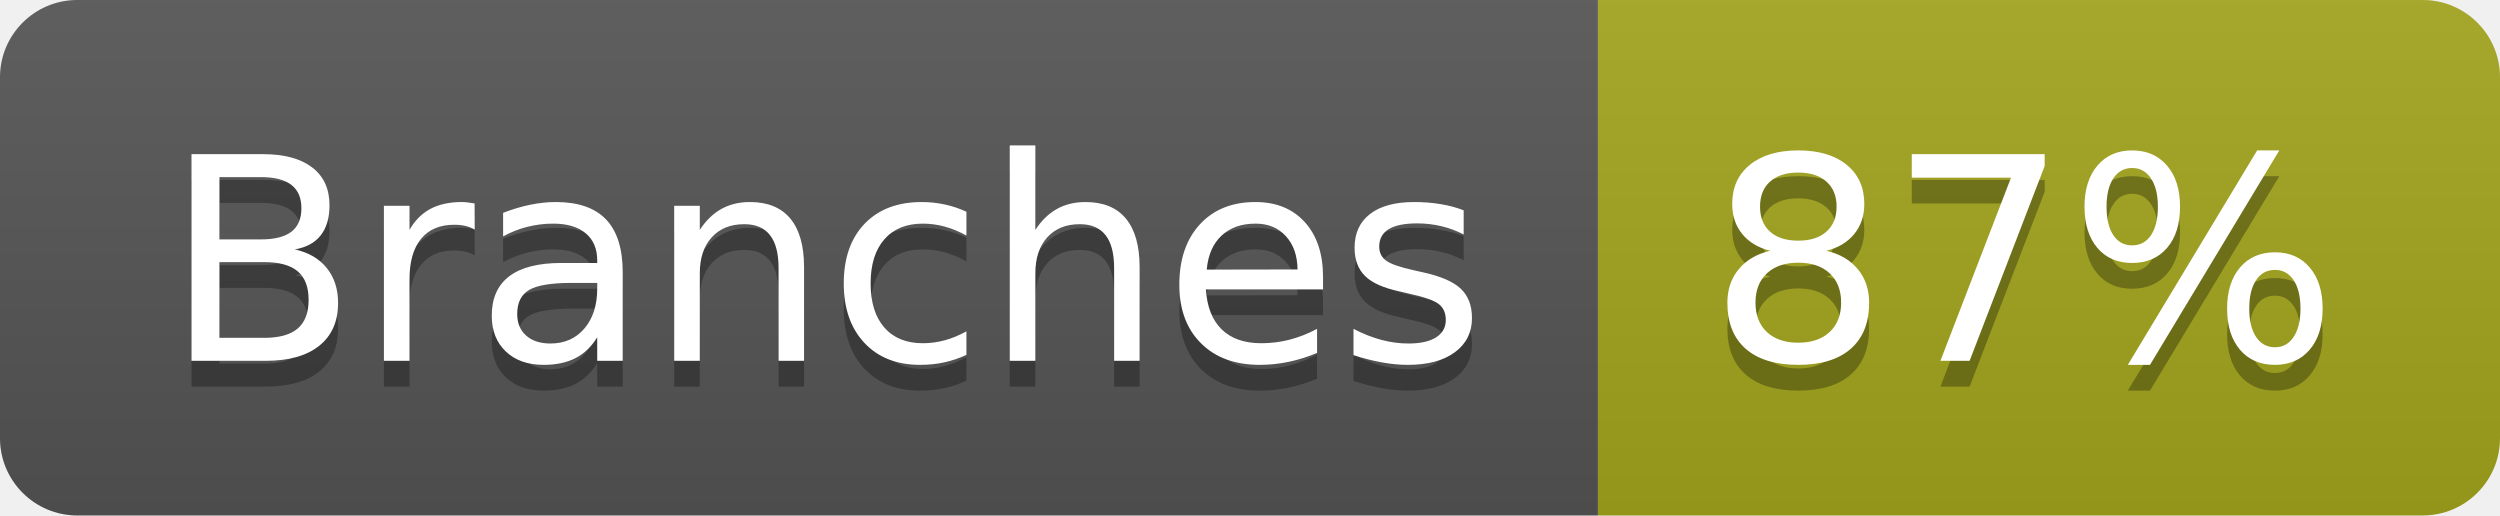
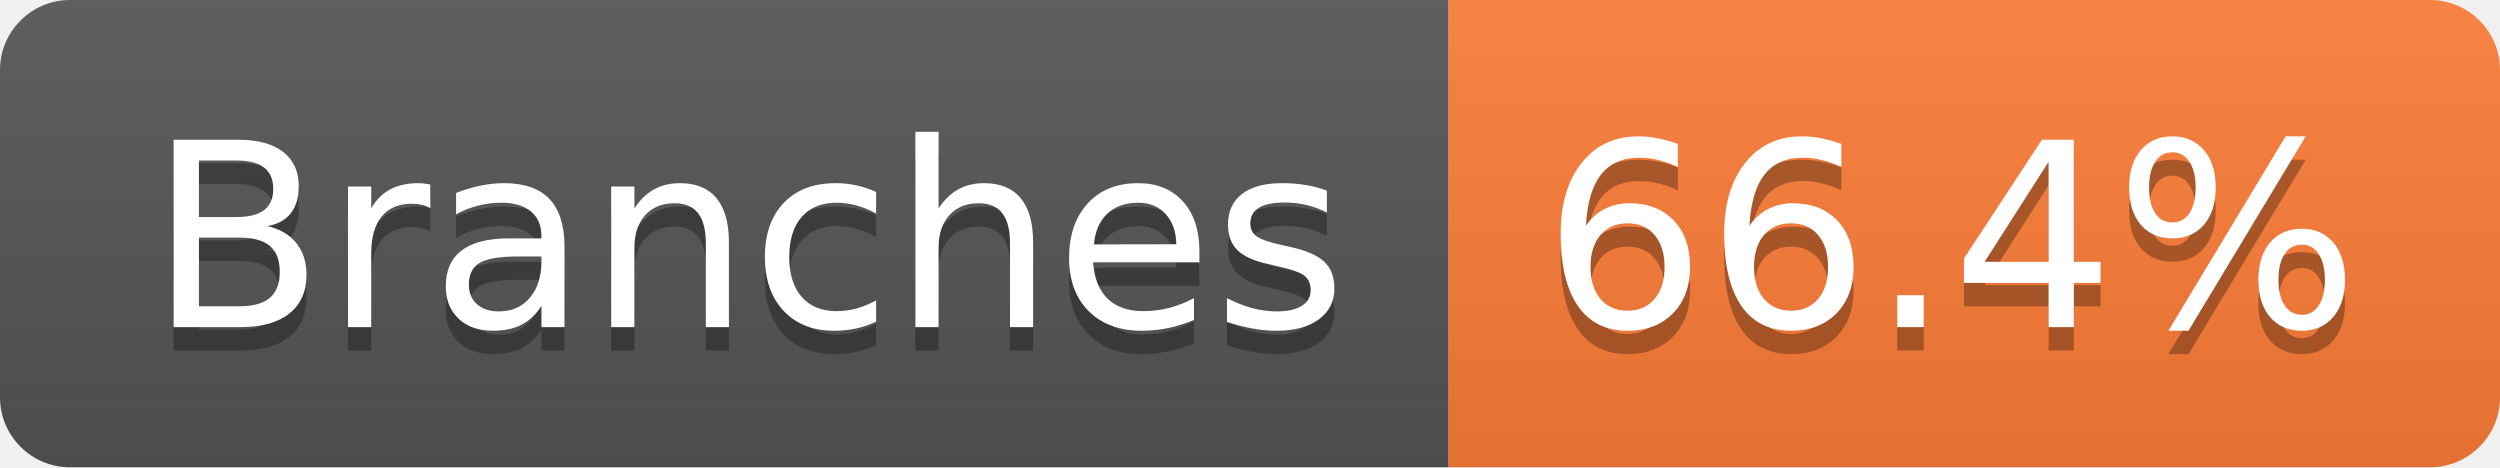
- <svg xmlns="http://www.w3.org/2000/svg" width="97" height="20" role="img" aria-label="Branches: 87%">
+ <svg xmlns="http://www.w3.org/2000/svg" width="107" height="20" role="img" aria-label="Branches: 66.4%">
  <linearGradient id="s" x2="0" y2="100%">
    <stop offset="0" stop-color="#bbb" stop-opacity=".1" />
    <stop offset="1" stop-opacity=".1" />
  </linearGradient>
  <clipPath id="r">
-     <rect width="97" height="20" rx="3" fill="#fff" />
+     <rect width="107" height="20" rx="3" fill="#fff" />
  </clipPath>
  <g clip-path="url(#r)">
    <rect width="62" height="20" fill="#555" />
-     <rect x="62" width="35" height="20" fill="#a4a61d" />
-     <rect width="97" height="20" fill="url(#s)" />
+     <rect x="62" width="45" height="20" fill="#fe7d37" />
+     <rect width="107" height="20" fill="url(#s)" />
  </g>
  <g fill="#fff" text-anchor="middle" font-family="Verdana,Geneva,DejaVu Sans,sans-serif" text-rendering="geometricPrecision" font-size="110">
    <text aria-hidden="true" x="320" y="150" fill="#010101" fill-opacity=".3" transform="scale(.1)" textLength="512">Branches</text>
    <text x="320" y="140" transform="scale(.1)" fill="#fff" textLength="512">Branches</text>
-     <text aria-hidden="true" x="785" y="150" fill="#010101" fill-opacity=".3" transform="scale(.1)" textLength="245">87%</text>
-     <text x="785" y="140" transform="scale(.1)" fill="#fff" textLength="245">87%</text>
+     <text aria-hidden="true" x="835" y="150" fill="#010101" fill-opacity=".3" transform="scale(.1)" textLength="350">66.4%</text>
+     <text x="835" y="140" transform="scale(.1)" fill="#fff" textLength="350">66.4%</text>
  </g>
</svg>
